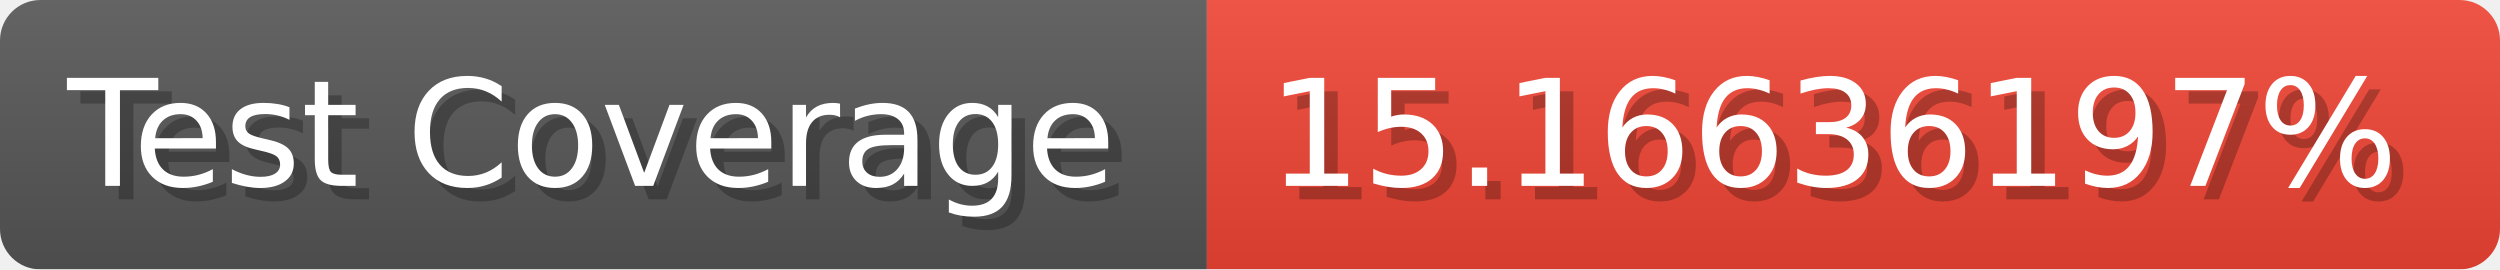
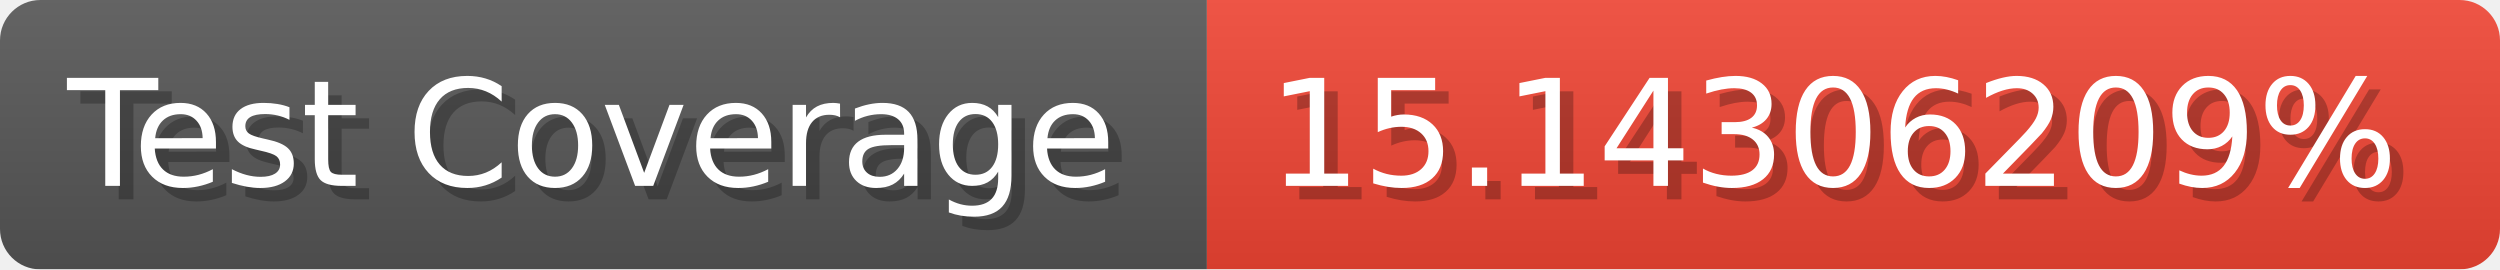
- <svg xmlns="http://www.w3.org/2000/svg" width="185.6" height="20" viewBox="0 0 1856 200" role="img" aria-label="Test Coverage: 15.16636197%">
+ <svg xmlns="http://www.w3.org/2000/svg" width="185.6" height="20" viewBox="0 0 1856 200" role="img" aria-label="Test Coverage: 15.14306209%">
  <linearGradient id="a" x2="0" y2="100%">
    <stop offset="0" stop-opacity=".1" stop-color="#EEE" />
    <stop offset="1" stop-opacity=".1" />
  </linearGradient>
  <mask id="m">
    <rect width="1856" height="200" rx="30" fill="#FFF" />
  </mask>
  <g mask="url(#m)">
    <rect width="896" height="200" fill="#555" />
    <rect width="960" height="200" fill="#E43" x="896" />
    <rect width="1856" height="200" fill="url(#a)" />
  </g>
  <g aria-hidden="true" fill="#fff" text-anchor="start" font-family="Verdana,DejaVu Sans,sans-serif" font-size="110">
    <text x="60" y="148" textLength="796" fill="#000" opacity="0.25">Test Coverage</text>
    <text x="50" y="138" textLength="796">Test Coverage</text>
-     <text x="951" y="148" textLength="860" fill="#000" opacity="0.25">15.16636197%</text>
-     <text x="941" y="138" textLength="860">15.16636197%</text>
+     <text x="951" y="148" textLength="860" fill="#000" opacity="0.25">15.14306209%</text>
+     <text x="941" y="138" textLength="860">15.14306209%</text>
  </g>
</svg>
